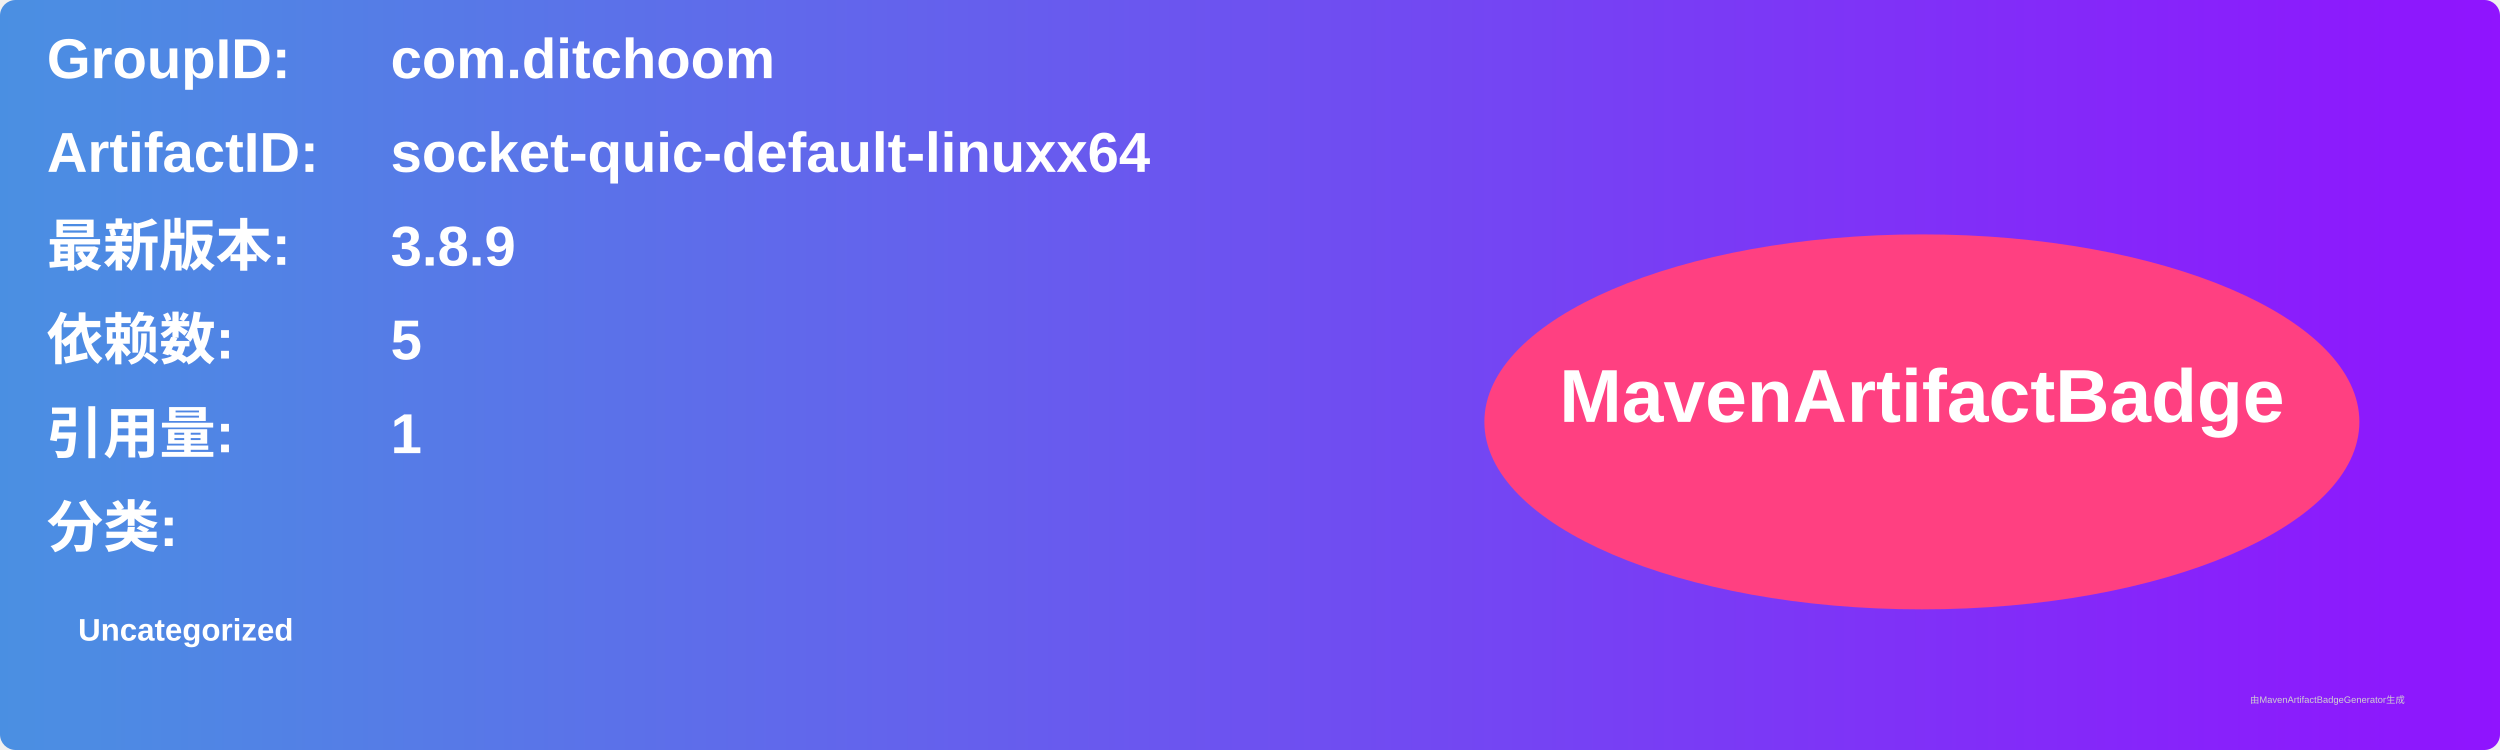
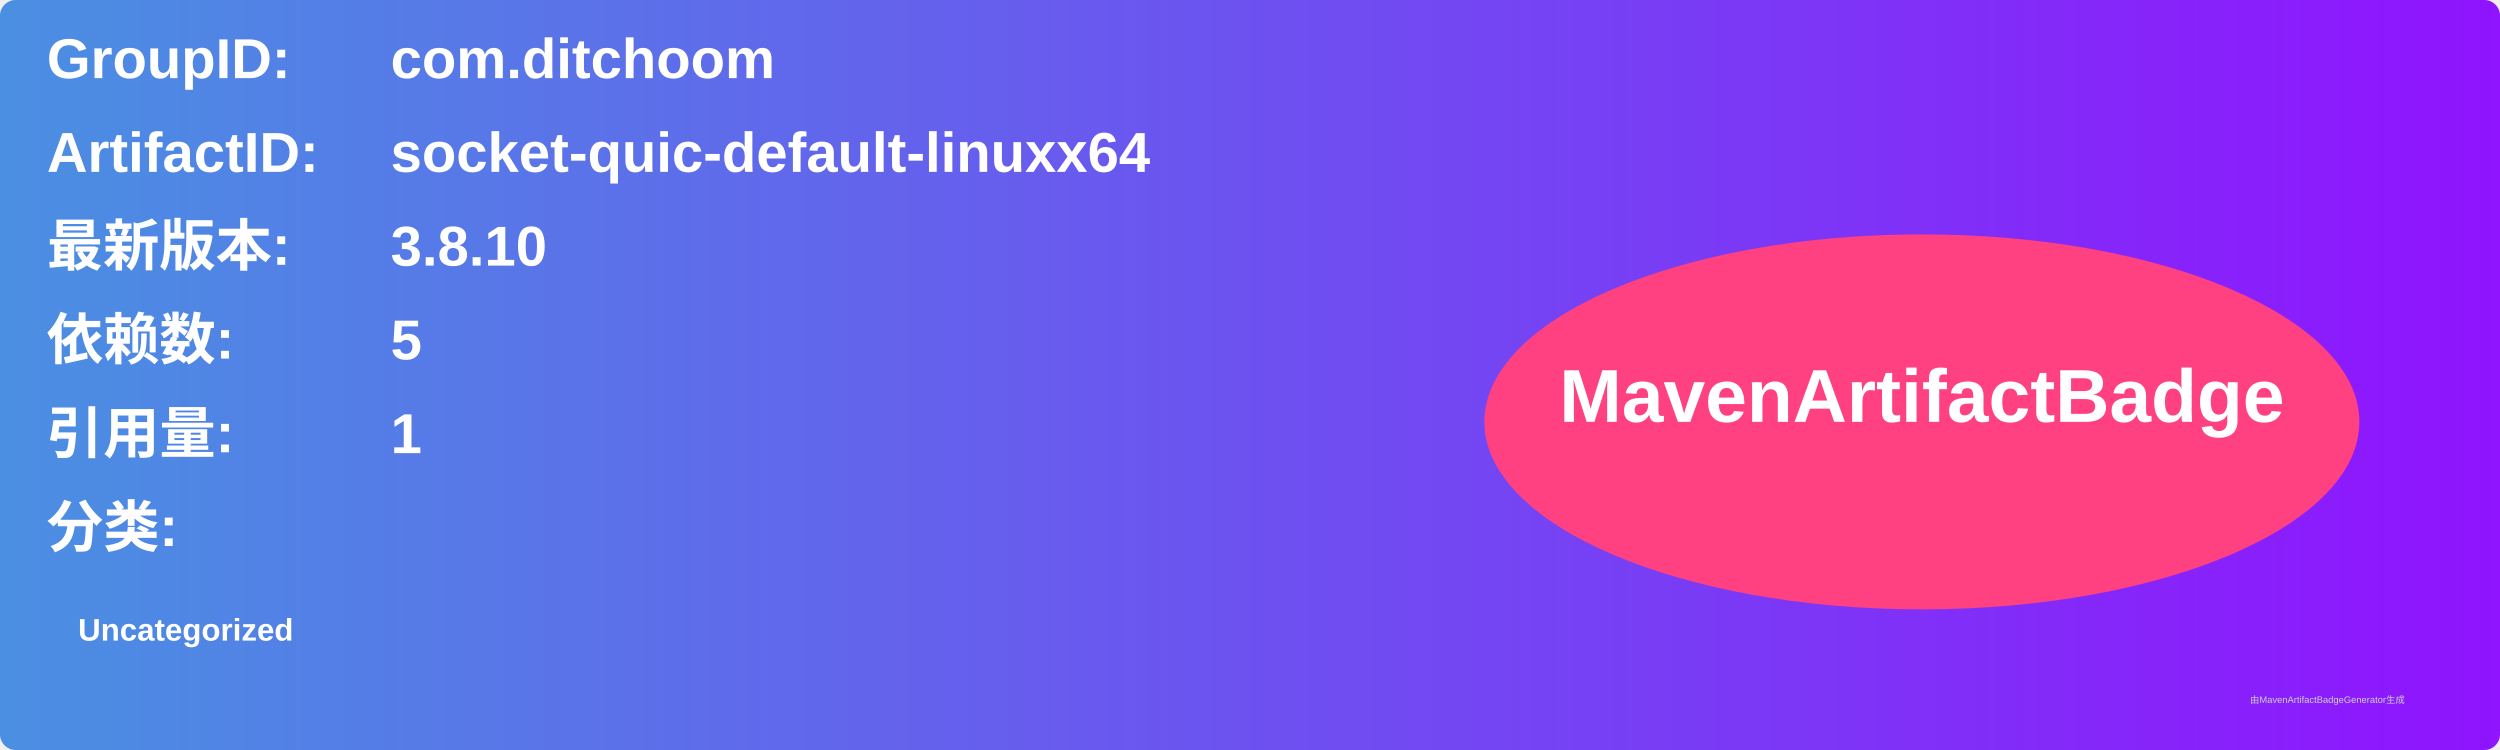
<svg xmlns="http://www.w3.org/2000/svg" width="800" height="240" viewBox="0 0 800 240">
  <linearGradient id="grad" x1="0%" y1="0%" x2="100%" y2="0%">
    <stop offset="0%" stop-color="#4a90e2" />
    <stop offset="100%" stop-color="#9013fe" />
  </linearGradient>
  <rect width="100%" height="100%" rx="5" ry="5" fill="url(#grad)" />
  <g transform="translate(15, 15)">
    <text x="0" y="10" font-family="Arial" font-size="18" fill="white" font-weight="bold" width="260">GroupID:</text>
    <text x="110" y="10" font-family="Arial" font-size="18" fill="white" font-weight="bold" width="460">com.ditchoom</text>
    <text x="0" y="40" font-family="Arial" font-size="18" fill="white" font-weight="bold" width="260">ArtifactID:</text>
    <text x="110" y="40" font-family="Arial" font-size="18" fill="white" font-weight="bold" width="460">socket-quic-default-linuxx64</text>
    <text x="0" y="70" font-family="Arial" font-size="18" fill="white" font-weight="bold">最新版本:</text>
    <text x="110" y="70" font-family="Arial" font-size="18" fill="white" font-weight="bold">
-       <tspan font-weight="bold">3.8.9</tspan>
+       <tspan font-weight="bold">3.8.10</tspan>
    </text>
    <text x="0" y="100" font-family="Arial" font-size="18" fill="white" font-weight="bold">依赖数: </text>
    <text x="110" y="100" font-family="Arial" font-size="18" fill="white">
      <tspan font-weight="bold">5</tspan>
    </text>
    <text x="0" y="130" font-family="Arial" font-size="18" fill="white" font-weight="bold">引用量: </text>
    <text x="110" y="130" font-family="Arial" font-size="18" fill="white">
      <tspan font-weight="bold">1</tspan>
    </text>
    <text x="0" y="160" font-family="Arial" font-size="18" fill="white" font-weight="bold">分类:</text>
    <text x="10" y="190" font-family="Arial" font-size="10" fill="white">
      <tspan font-weight="bold">Uncategorized</tspan>
    </text>
    <ellipse cx="600" cy="120" rx="140" ry="60" fill="#ff4081" />
    <text x="600" y="120" text-anchor="middle" font-family="Arial" font-size="24" fill="white" font-weight="bold">MavenArtifactBadge</text>
  </g>
  <text x="720" y="225" font-family="Arial" font-size="3" fill="#d0d0d0">由MavenArtifactBadgeGenerator生成</text>
</svg>
